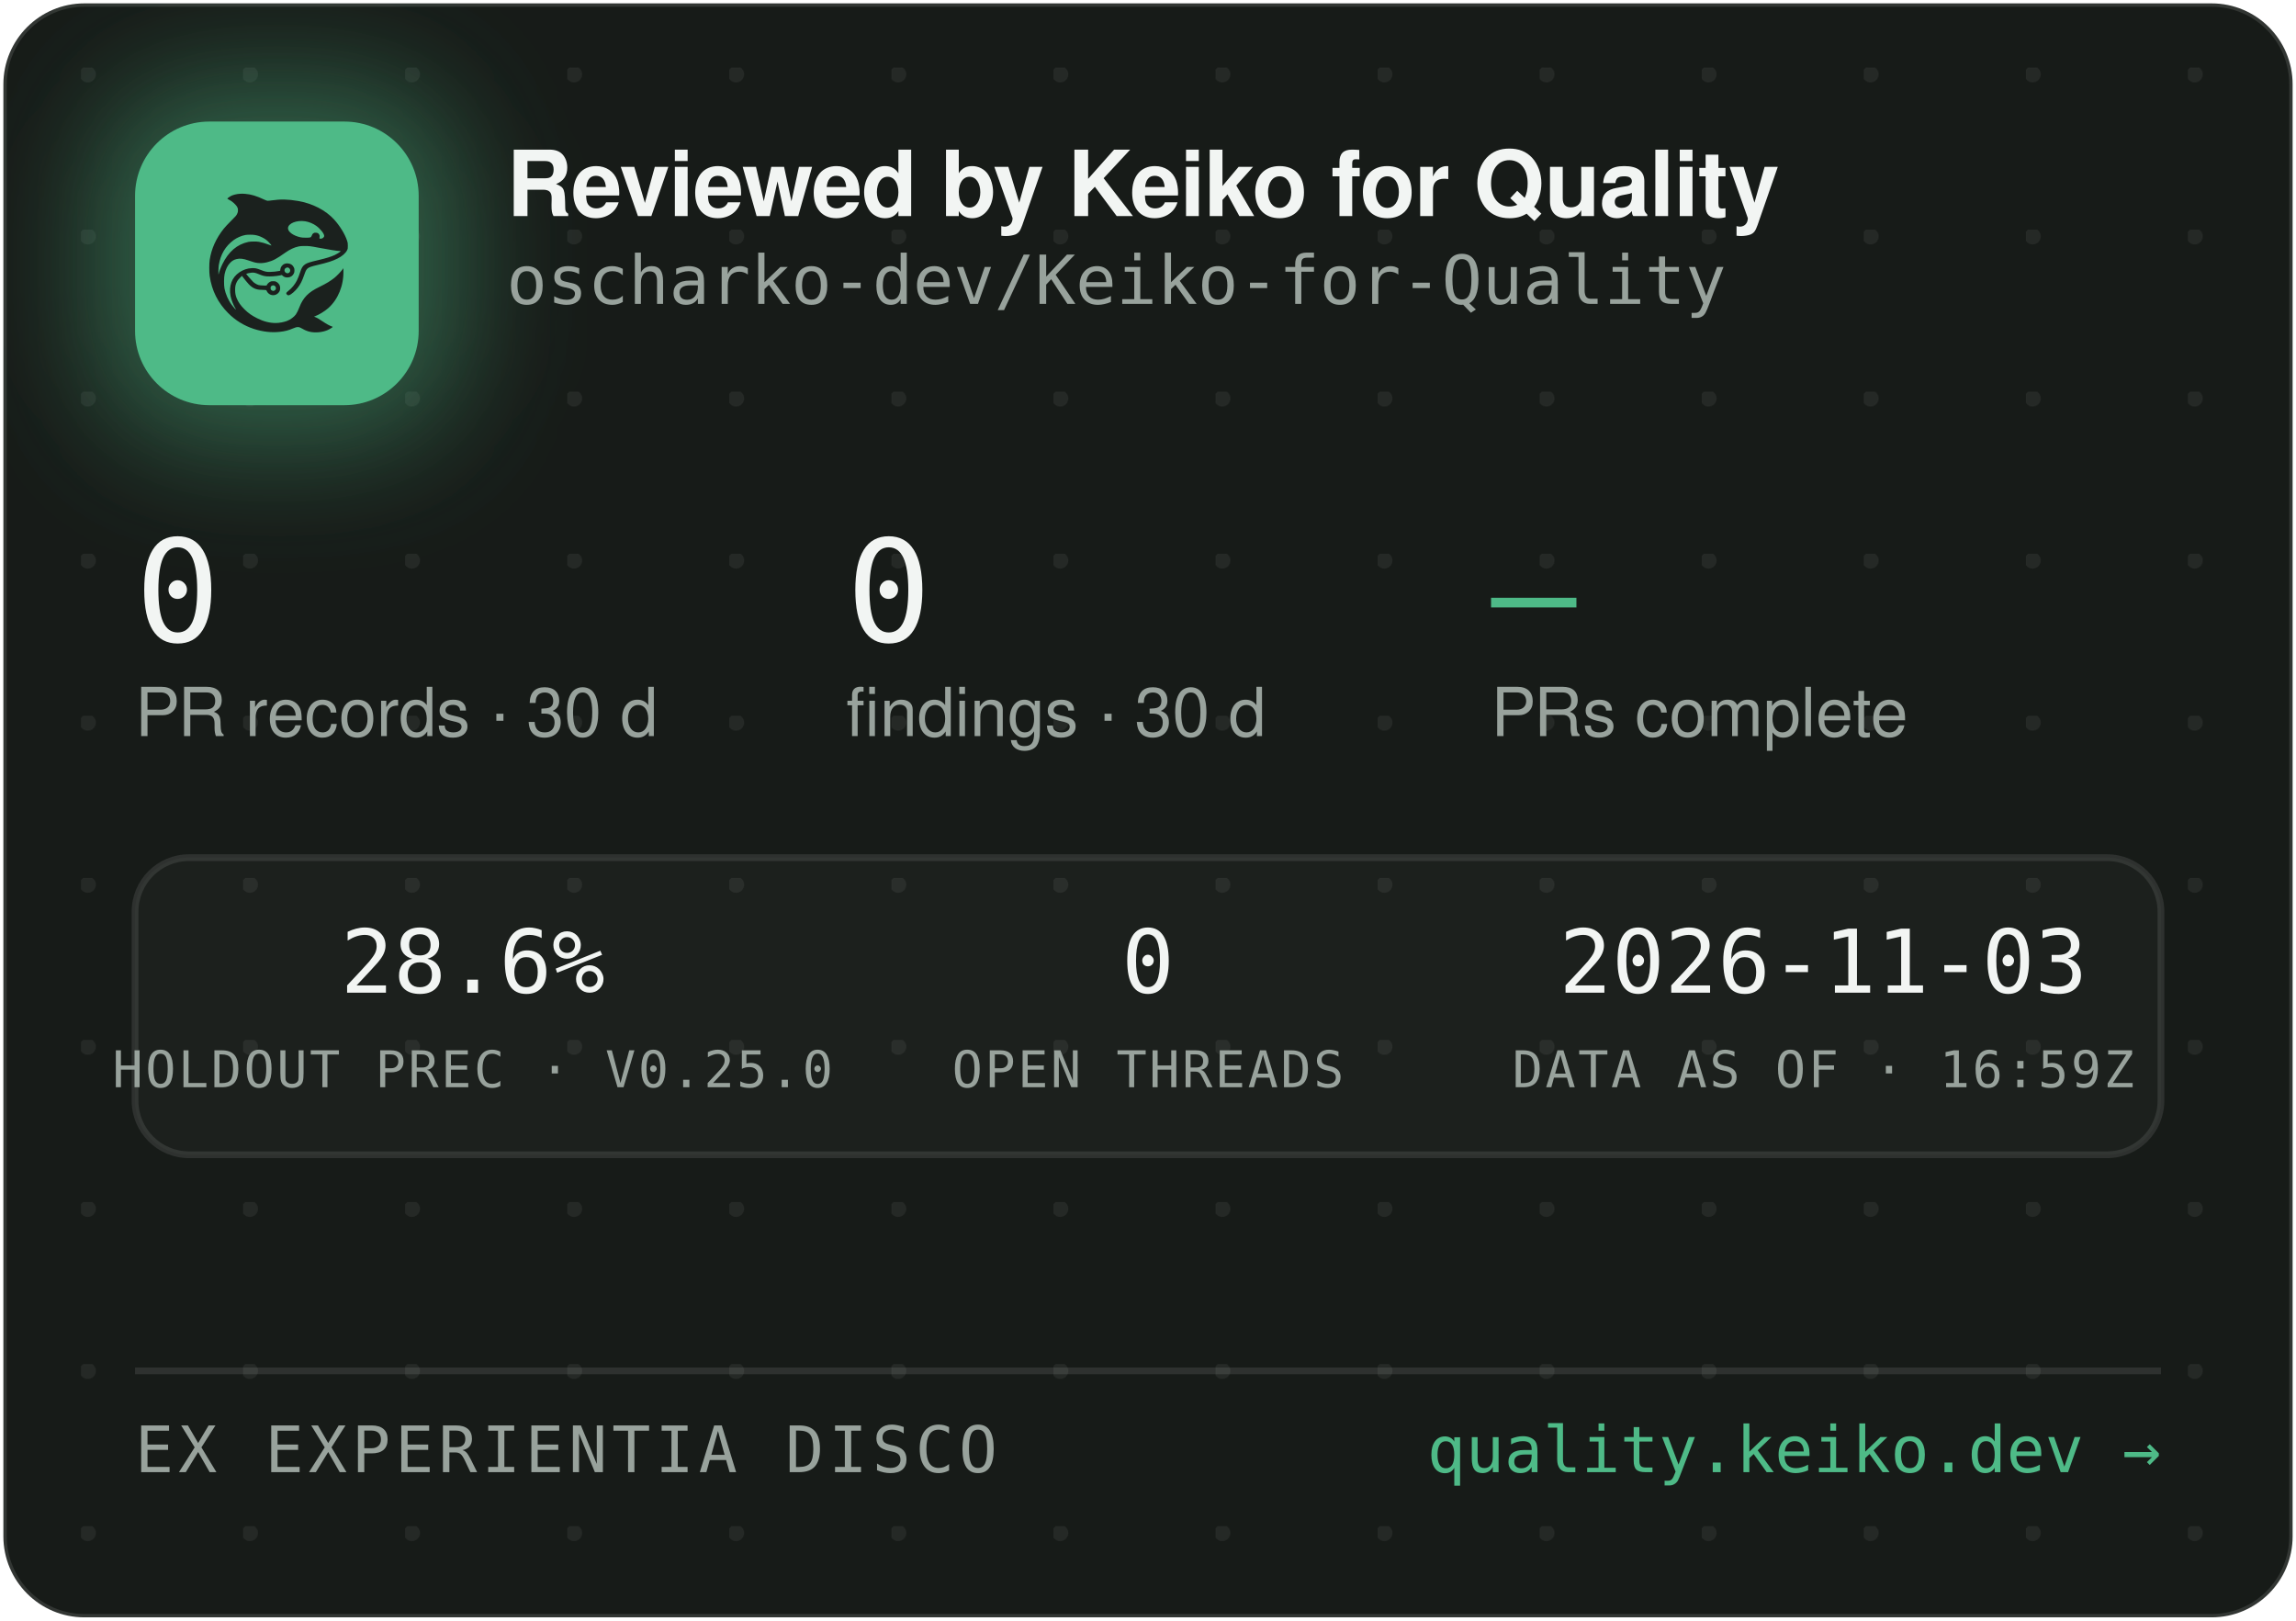
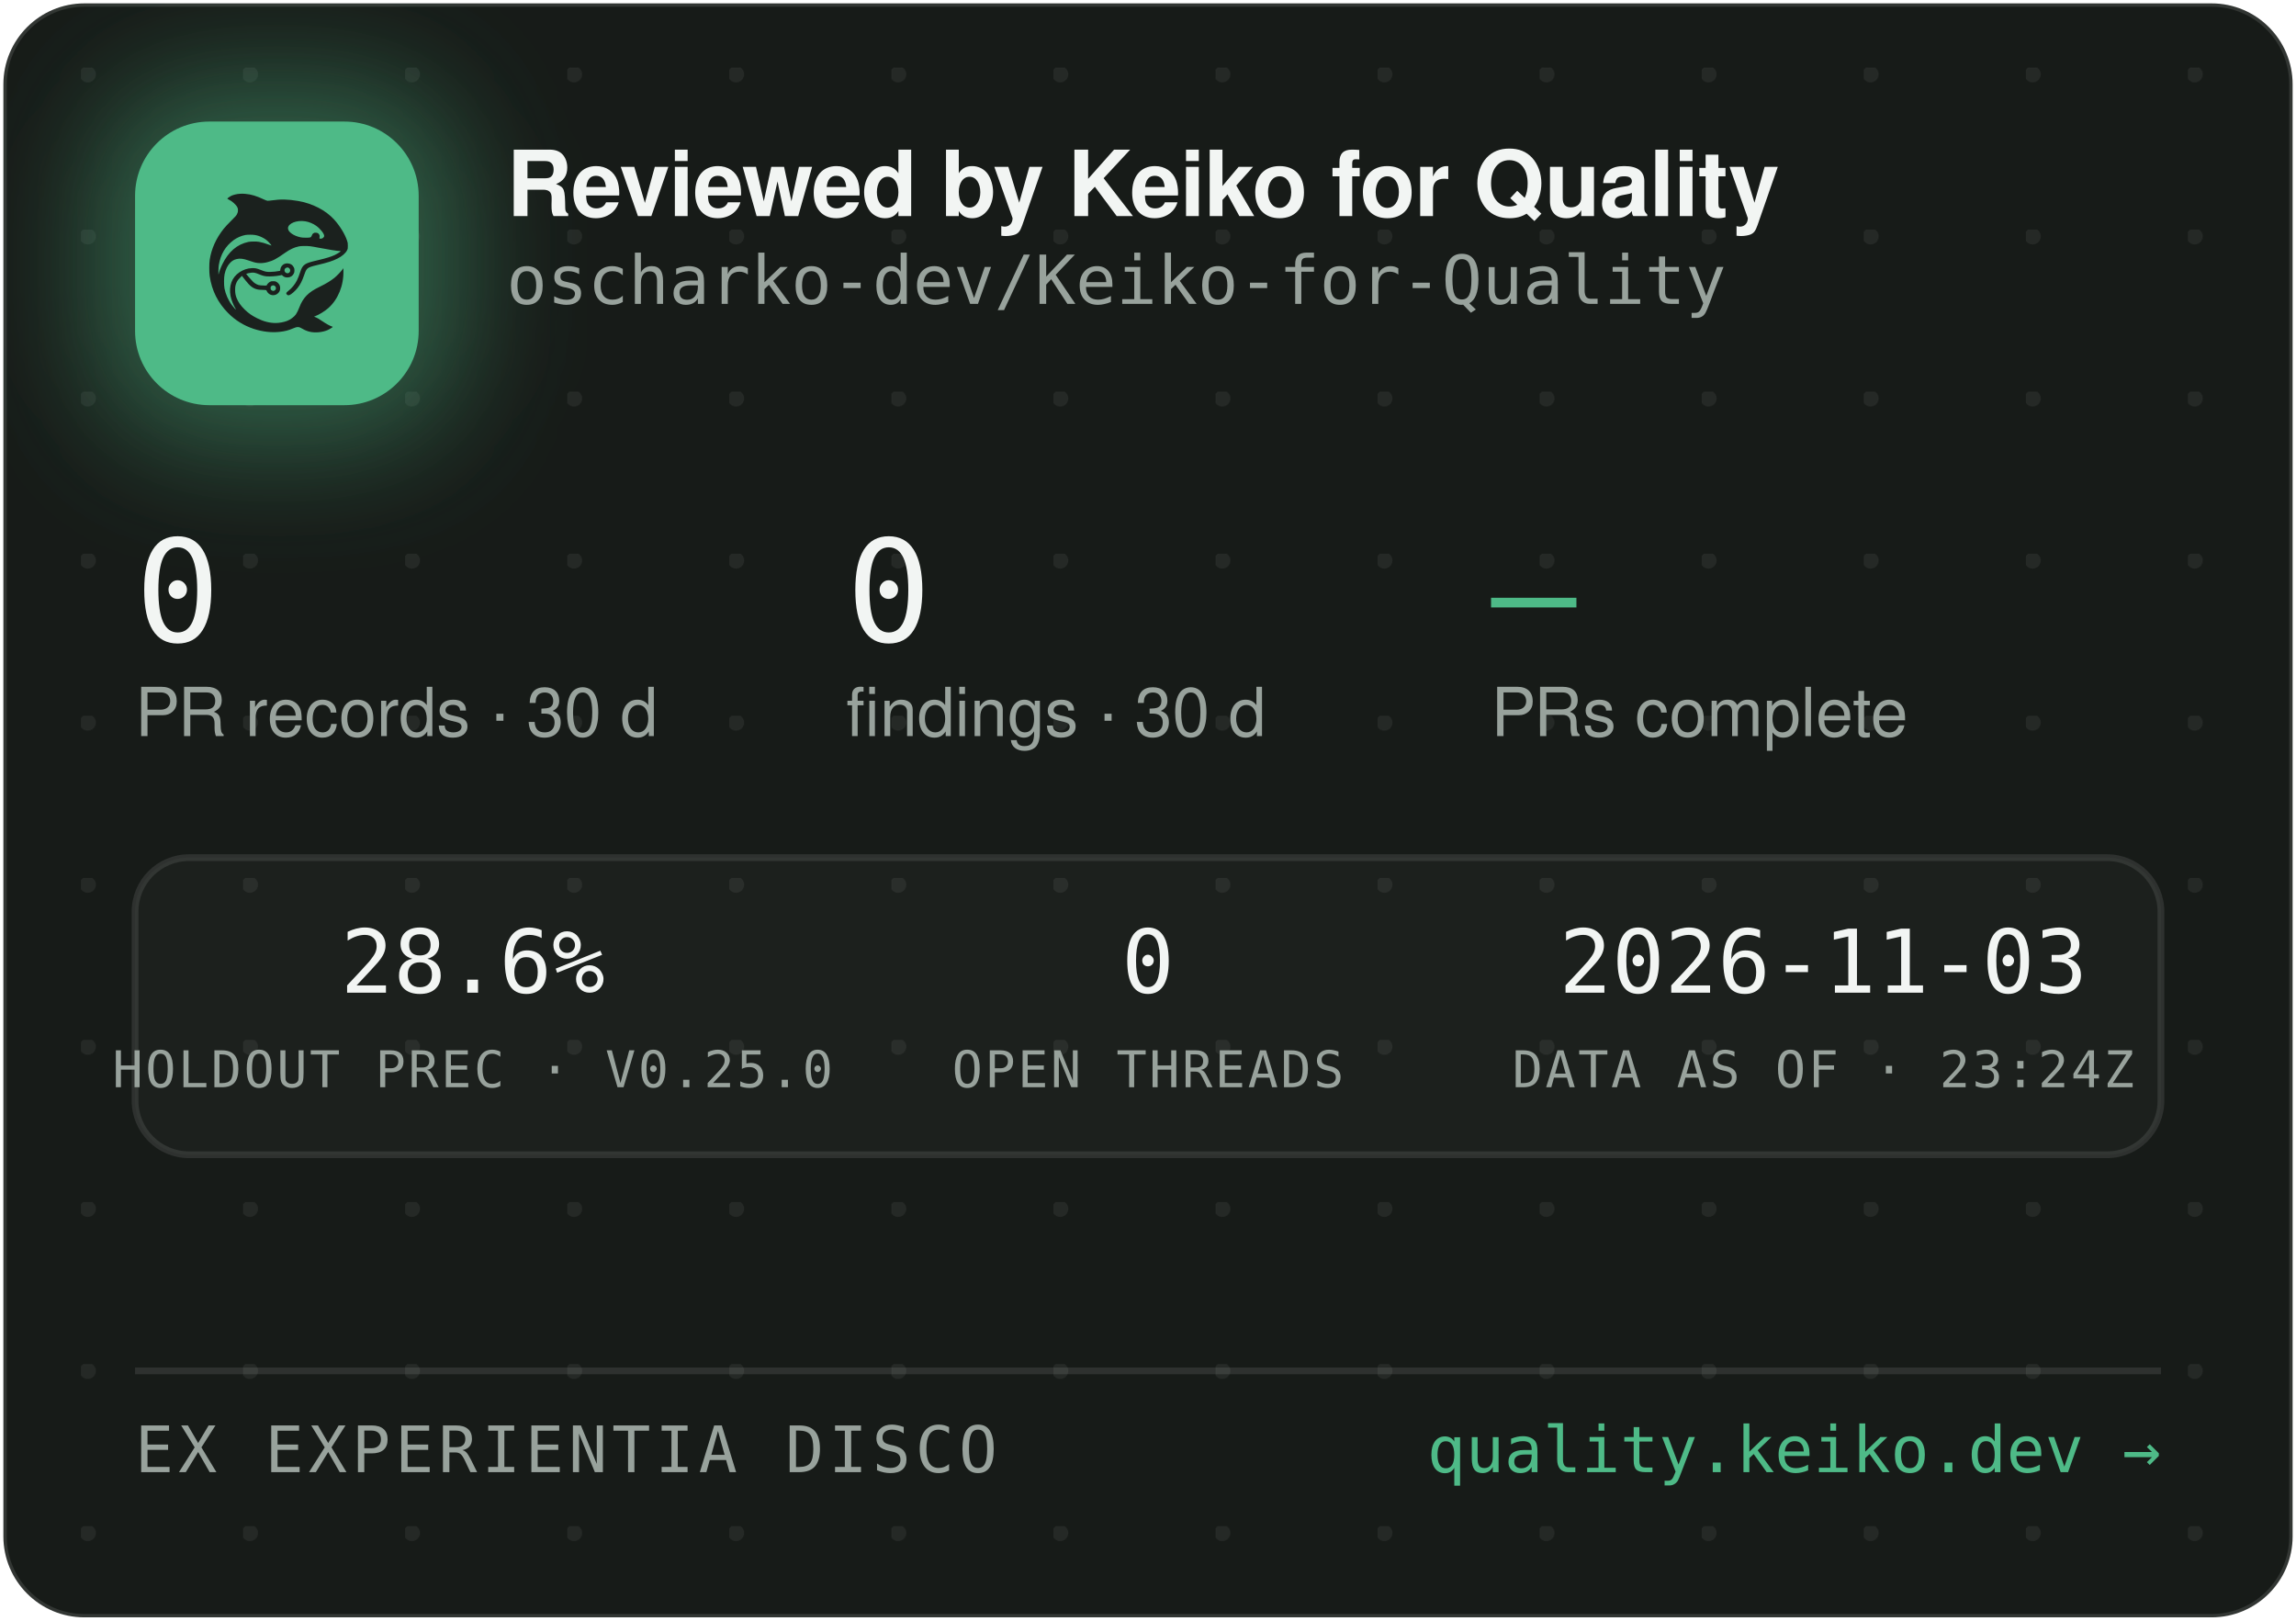
<svg xmlns="http://www.w3.org/2000/svg" width="340" height="240" viewBox="0 0 340 240" role="img" aria-label="Reviewed by Keiko for Quality — oscharko-dev/Keiko-for-Quality">
  <defs>
    <pattern id="dots" width="24" height="24" patternUnits="userSpaceOnUse" x="12" y="10">
      <circle cx="1" cy="1" r="1.2" fill="rgba(233,237,235,0.07)" />
    </pattern>
    <filter id="glow" x="-60%" y="-60%" width="220%" height="220%">
      <feGaussianBlur stdDeviation="9" />
    </filter>
    <clipPath id="card">
      <rect x="0.5" y="0.5" width="339" height="239" rx="12" />
    </clipPath>
  </defs>
  <rect x="0.5" y="0.5" width="339" height="239" rx="12" fill="#171B18" stroke="rgba(255,255,255,0.12)" />
  <rect x="0.5" y="0.5" width="339" height="239" rx="12" fill="url(#dots)" />
  <g clip-path="url(#card)">
    <rect x="14" y="12" width="54" height="54" rx="16" fill="rgba(78,186,135,0.45)" filter="url(#glow)" />
    <rect x="20" y="18" width="42" height="42" rx="11" fill="#4EBA87" />
    <g transform="translate(24,22) scale(0.03320312)">
      <g transform="translate(1024 0) scale(-1 1)">
        <g transform="translate(1024, 1024) scale(-0.1, -0.1)" fill="#1B211E" stroke="none">
          <path d="M3465 8223 c-144 -8 -314 -52 -408 -105 -69 -39 -146 -99 -146 -113 0 -5 30 -24 68 -42 146 -70 323 -229 377 -340 25 -49 29 -70 29 -138 -1 -72 -5 -88 -39 -160 -36 -75 -54 -95 -265 -305 -134 -132 -270 -279 -331 -355 -339 -425 -552 -896 -626 -1390 -25 -165 -25 -549 0 -720 92 -645 368 -1196 826 -1655 322 -324 710 -562 1145 -704 389 -126 793 -172 1155 -130 235 27 377 63 579 149 205 87 268 86 423 -7 102 -62 231 -115 335 -138 247 -56 562 -26 794 74 92 40 244 136 232 146 -4 3 -26 12 -48 19 -86 28 -246 116 -385 211 -162 112 -284 182 -357 207 l-48 17 40 15 c185 70 436 223 595 363 438 386 695 1014 678 1663 l-3 120 -50 -70 c-64 -90 -248 -280 -350 -362 -171 -136 -366 -255 -645 -391 -288 -140 -442 -243 -590 -391 -136 -137 -247 -316 -325 -526 -47 -127 -114 -262 -160 -326 -79 -107 -237 -224 -384 -283 -136 -55 -355 -96 -514 -96 -274 0 -548 71 -832 215 -242 123 -375 216 -553 389 -175 171 -287 332 -361 517 -44 114 -63 216 -63 359 0 152 17 233 74 350 35 70 59 102 136 179 l95 94 21 -29 c55 -75 219 -277 277 -338 171 -183 337 -256 582 -256 56 0 126 -3 155 -7 53 -6 54 -7 76 -57 30 -66 97 -128 172 -156 151 -57 318 11 395 160 33 62 34 193 3 261 -30 64 -88 125 -148 157 -44 23 -63 27 -141 27 -78 0 -97 -4 -140 -27 -58 -30 -131 -105 -141 -142 -6 -25 -8 -26 -93 -26 -47 0 -131 5 -186 10 -87 8 -111 15 -182 51 -45 22 -109 66 -143 96 -59 53 -326 361 -319 367 14 11 179 47 241 52 102 9 177 -7 318 -66 158 -66 243 -89 357 -99 157 -12 413 5 582 40 l93 19 44 -39 c59 -52 135 -75 228 -69 117 8 212 72 262 176 23 47 28 71 28 138 0 70 -4 89 -29 138 -55 110 -145 167 -270 174 -65 3 -91 0 -137 -18 -107 -40 -183 -140 -195 -257 l-6 -52 -51 -11 c-104 -23 -285 -41 -411 -42 -149 -1 -211 12 -402 88 -186 74 -256 88 -403 81 -193 -8 -377 -70 -546 -182 -342 -228 -485 -611 -399 -1064 30 -157 119 -388 209 -541 20 -35 35 -64 33 -66 -8 -8 -111 108 -190 214 -154 206 -278 489 -324 737 -28 154 -25 492 6 635 46 216 133 391 256 514 82 82 161 128 271 156 152 39 300 23 529 -57 217 -76 308 -101 410 -114 137 -17 284 -7 426 30 272 70 414 145 809 425 217 153 399 238 610 283 64 14 129 18 265 18 197 0 269 -9 615 -76 461 -89 843 -149 952 -149 41 0 41 0 23 -20 -28 -31 -169 -119 -254 -158 -167 -77 -388 -145 -716 -222 -399 -93 -508 -128 -608 -194 -102 -68 -160 -160 -217 -346 -35 -115 -102 -286 -149 -378 -85 -168 -227 -341 -377 -458 -105 -82 -115 -107 -69 -162 29 -34 65 -44 109 -29 86 29 261 181 371 322 126 162 201 309 295 581 61 176 90 232 145 283 62 57 163 93 470 165 439 104 640 169 863 278 206 100 368 240 434 375 32 67 33 71 33 198 -1 120 -3 138 -34 229 -98 294 -319 655 -573 936 -381 421 -968 723 -1618 834 -448 76 -767 83 -1169 25 -80 -12 -165 -19 -190 -17 -26 3 -90 26 -146 53 -343 162 -576 233 -842 255 -114 9 -141 10 -248 3z m2926 -1227 c164 -27 346 -102 485 -202 181 -129 354 -348 354 -448 0 -64 -75 -126 -154 -126 -60 0 -63 4 -52 70 8 50 7 65 -9 100 -29 64 -74 93 -151 98 -54 4 -70 1 -107 -21 -42 -25 -61 -52 -91 -129 -25 -64 -55 -73 -246 -73 -121 0 -187 5 -248 18 -318 70 -556 242 -556 402 0 218 388 374 775 311z m-2249 -611 c119 -21 208 -50 321 -106 114 -56 177 -100 266 -184 67 -63 157 -173 148 -181 -2 -3 -61 18 -130 45 -131 52 -298 100 -427 122 -113 20 -367 17 -470 -4 -502 -106 -885 -433 -1160 -992 -70 -142 -160 -379 -160 -424 0 -9 -5 -23 -11 -31 -13 -19 -5 316 10 410 80 482 295 846 661 1117 145 107 350 197 522 228 100 18 326 18 430 0z m1485 -1456 c95 -36 119 -159 42 -223 -78 -66 -209 -1 -209 104 0 60 33 100 99 121 36 10 36 10 68 -2z m-591 -822 c29 -26 37 -42 40 -77 6 -54 -9 -86 -55 -117 -41 -28 -70 -29 -119 -4 -44 22 -62 55 -62 112 0 51 13 75 53 99 50 31 101 26 143 -13z" />
        </g>
      </g>
    </g>
    <text x="75" y="32" font-family="-apple-system,'Segoe UI',Helvetica,Arial,sans-serif" font-size="13.5" font-weight="650" letter-spacing="-0.14" fill="#F2F5F3">Reviewed by Keiko for Quality</text>
    <text x="75" y="45" font-family="'JetBrains Mono',SFMono-Regular,Consolas,Menlo,monospace" font-size="10" fill="#98A29C">oscharko-dev/Keiko-for-Quality</text>
    <text x="20" y="95" font-family="'JetBrains Mono',SFMono-Regular,Consolas,Menlo,monospace" font-size="21" fill="#F2F5F3">0</text>
    <text x="20" y="109" font-family="-apple-system,'Segoe UI',Helvetica,Arial,sans-serif" font-size="10" fill="#98A29C">PR records · 30 d</text>
    <text x="125.3" y="95" font-family="'JetBrains Mono',SFMono-Regular,Consolas,Menlo,monospace" font-size="21" fill="#F2F5F3">0</text>
    <text x="125.3" y="109" font-family="-apple-system,'Segoe UI',Helvetica,Arial,sans-serif" font-size="10" fill="#98A29C">findings · 30 d</text>
    <text x="220.8" y="95" font-family="'JetBrains Mono',SFMono-Regular,Consolas,Menlo,monospace" font-size="21" fill="#4EBA87">—</text>
    <text x="220.8" y="109" font-family="-apple-system,'Segoe UI',Helvetica,Arial,sans-serif" font-size="10" fill="#98A29C">PRs complete</text>
    <rect x="20" y="127" width="300" height="44" rx="8" fill="rgba(255,255,255,0.025)" stroke="rgba(255,255,255,0.1)" />
    <text x="70" y="147" text-anchor="middle" font-family="'JetBrains Mono',SFMono-Regular,Consolas,Menlo,monospace" font-size="13" fill="#F2F5F3">28.6%</text>
    <text x="70" y="161" text-anchor="middle" font-family="'JetBrains Mono',SFMono-Regular,Consolas,Menlo,monospace" font-size="7.5" letter-spacing="0.35" fill="#98A29C">HOLDOUT PREC · V0.25.0</text>
    <text x="170" y="147" text-anchor="middle" font-family="'JetBrains Mono',SFMono-Regular,Consolas,Menlo,monospace" font-size="13" fill="#F2F5F3">0</text>
    <text x="170" y="161" text-anchor="middle" font-family="'JetBrains Mono',SFMono-Regular,Consolas,Menlo,monospace" font-size="7.5" letter-spacing="0.35" fill="#98A29C">OPEN THREADS</text>
    <text x="270" y="147" text-anchor="middle" font-family="'JetBrains Mono',SFMono-Regular,Consolas,Menlo,monospace" font-size="13" fill="#F2F5F3">2026-11-03</text>
-     <text x="270" y="161" text-anchor="middle" font-family="'JetBrains Mono',SFMono-Regular,Consolas,Menlo,monospace" font-size="7.5" letter-spacing="0.35" fill="#98A29C">DATA AS OF · 16:59Z</text>
+     <text x="270" y="161" text-anchor="middle" font-family="'JetBrains Mono',SFMono-Regular,Consolas,Menlo,monospace" font-size="7.5" letter-spacing="0.35" fill="#98A29C">DATA AS OF · 23:24Z</text>
    <line x1="20" y1="203" x2="320" y2="203" stroke="rgba(255,255,255,0.1)" />
    <text x="20" y="218" font-family="'JetBrains Mono',SFMono-Regular,Consolas,Menlo,monospace" font-size="9.5" letter-spacing="0.7" fill="#98A29C">EX EXPERIENTIA DISCO</text>
    <text x="320" y="218" text-anchor="end" font-family="'JetBrains Mono',SFMono-Regular,Consolas,Menlo,monospace" font-size="9.5" fill="#4EBA87">quality.keiko.dev →</text>
  </g>
</svg>
